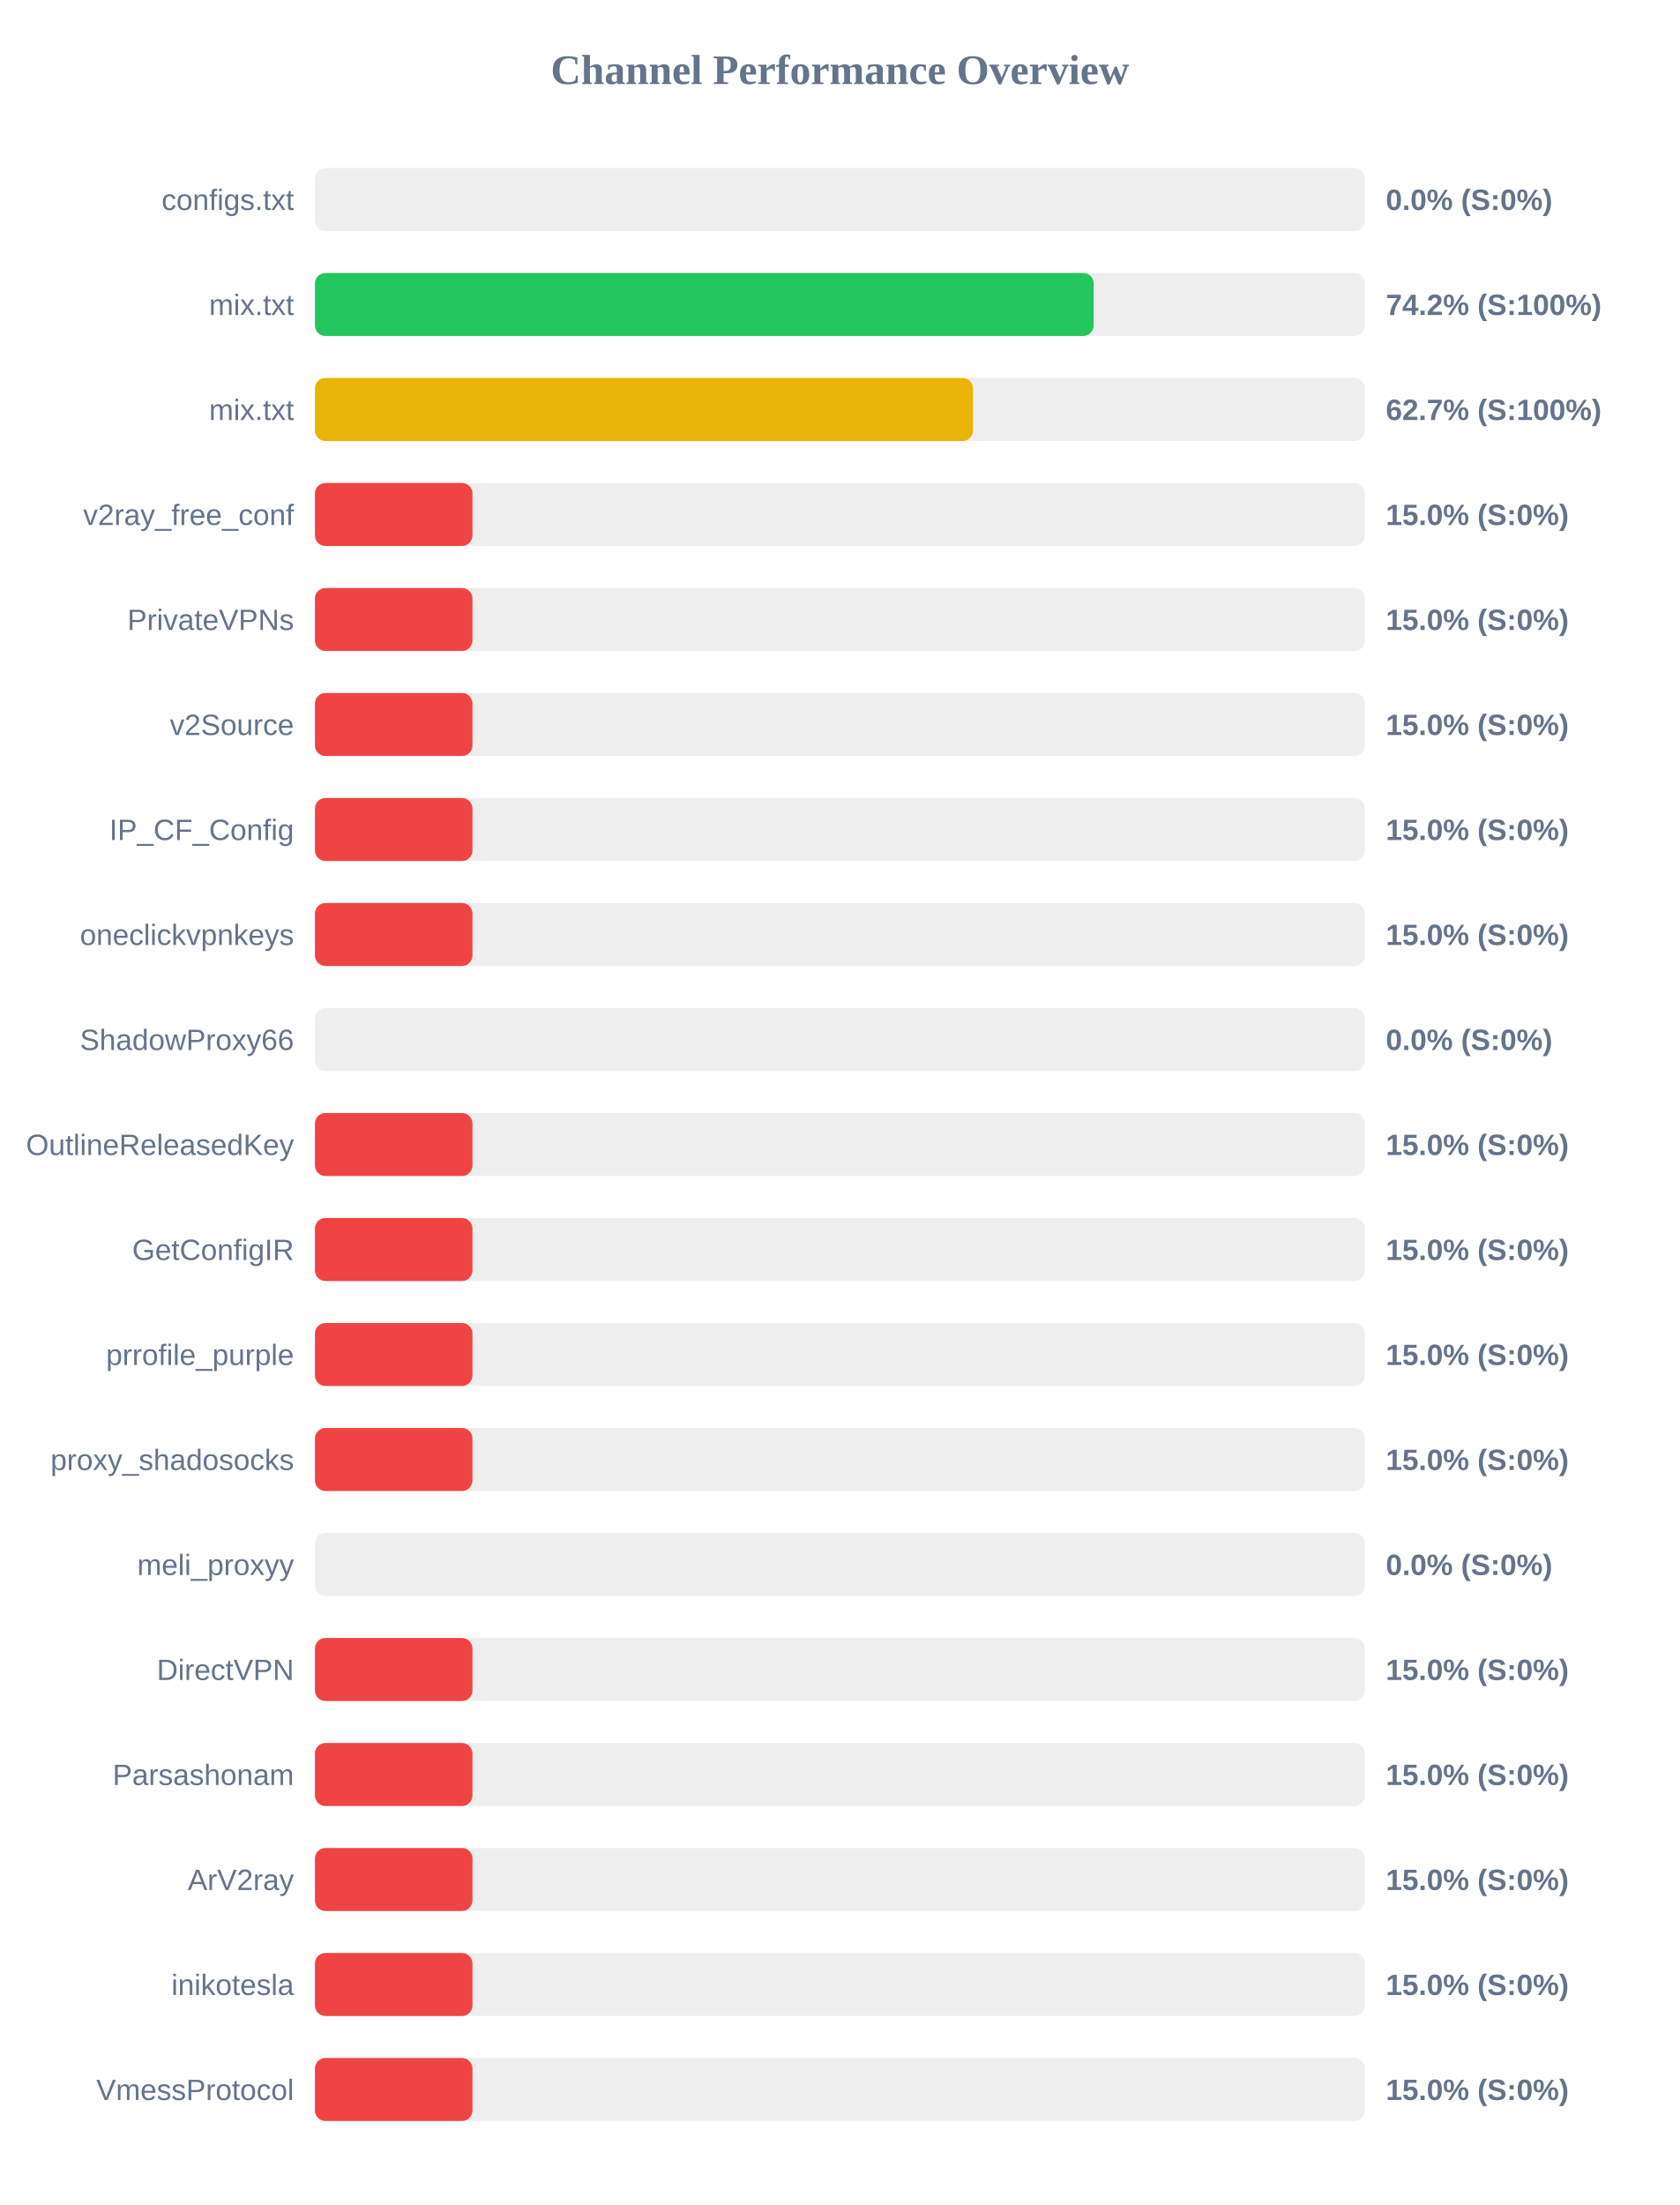
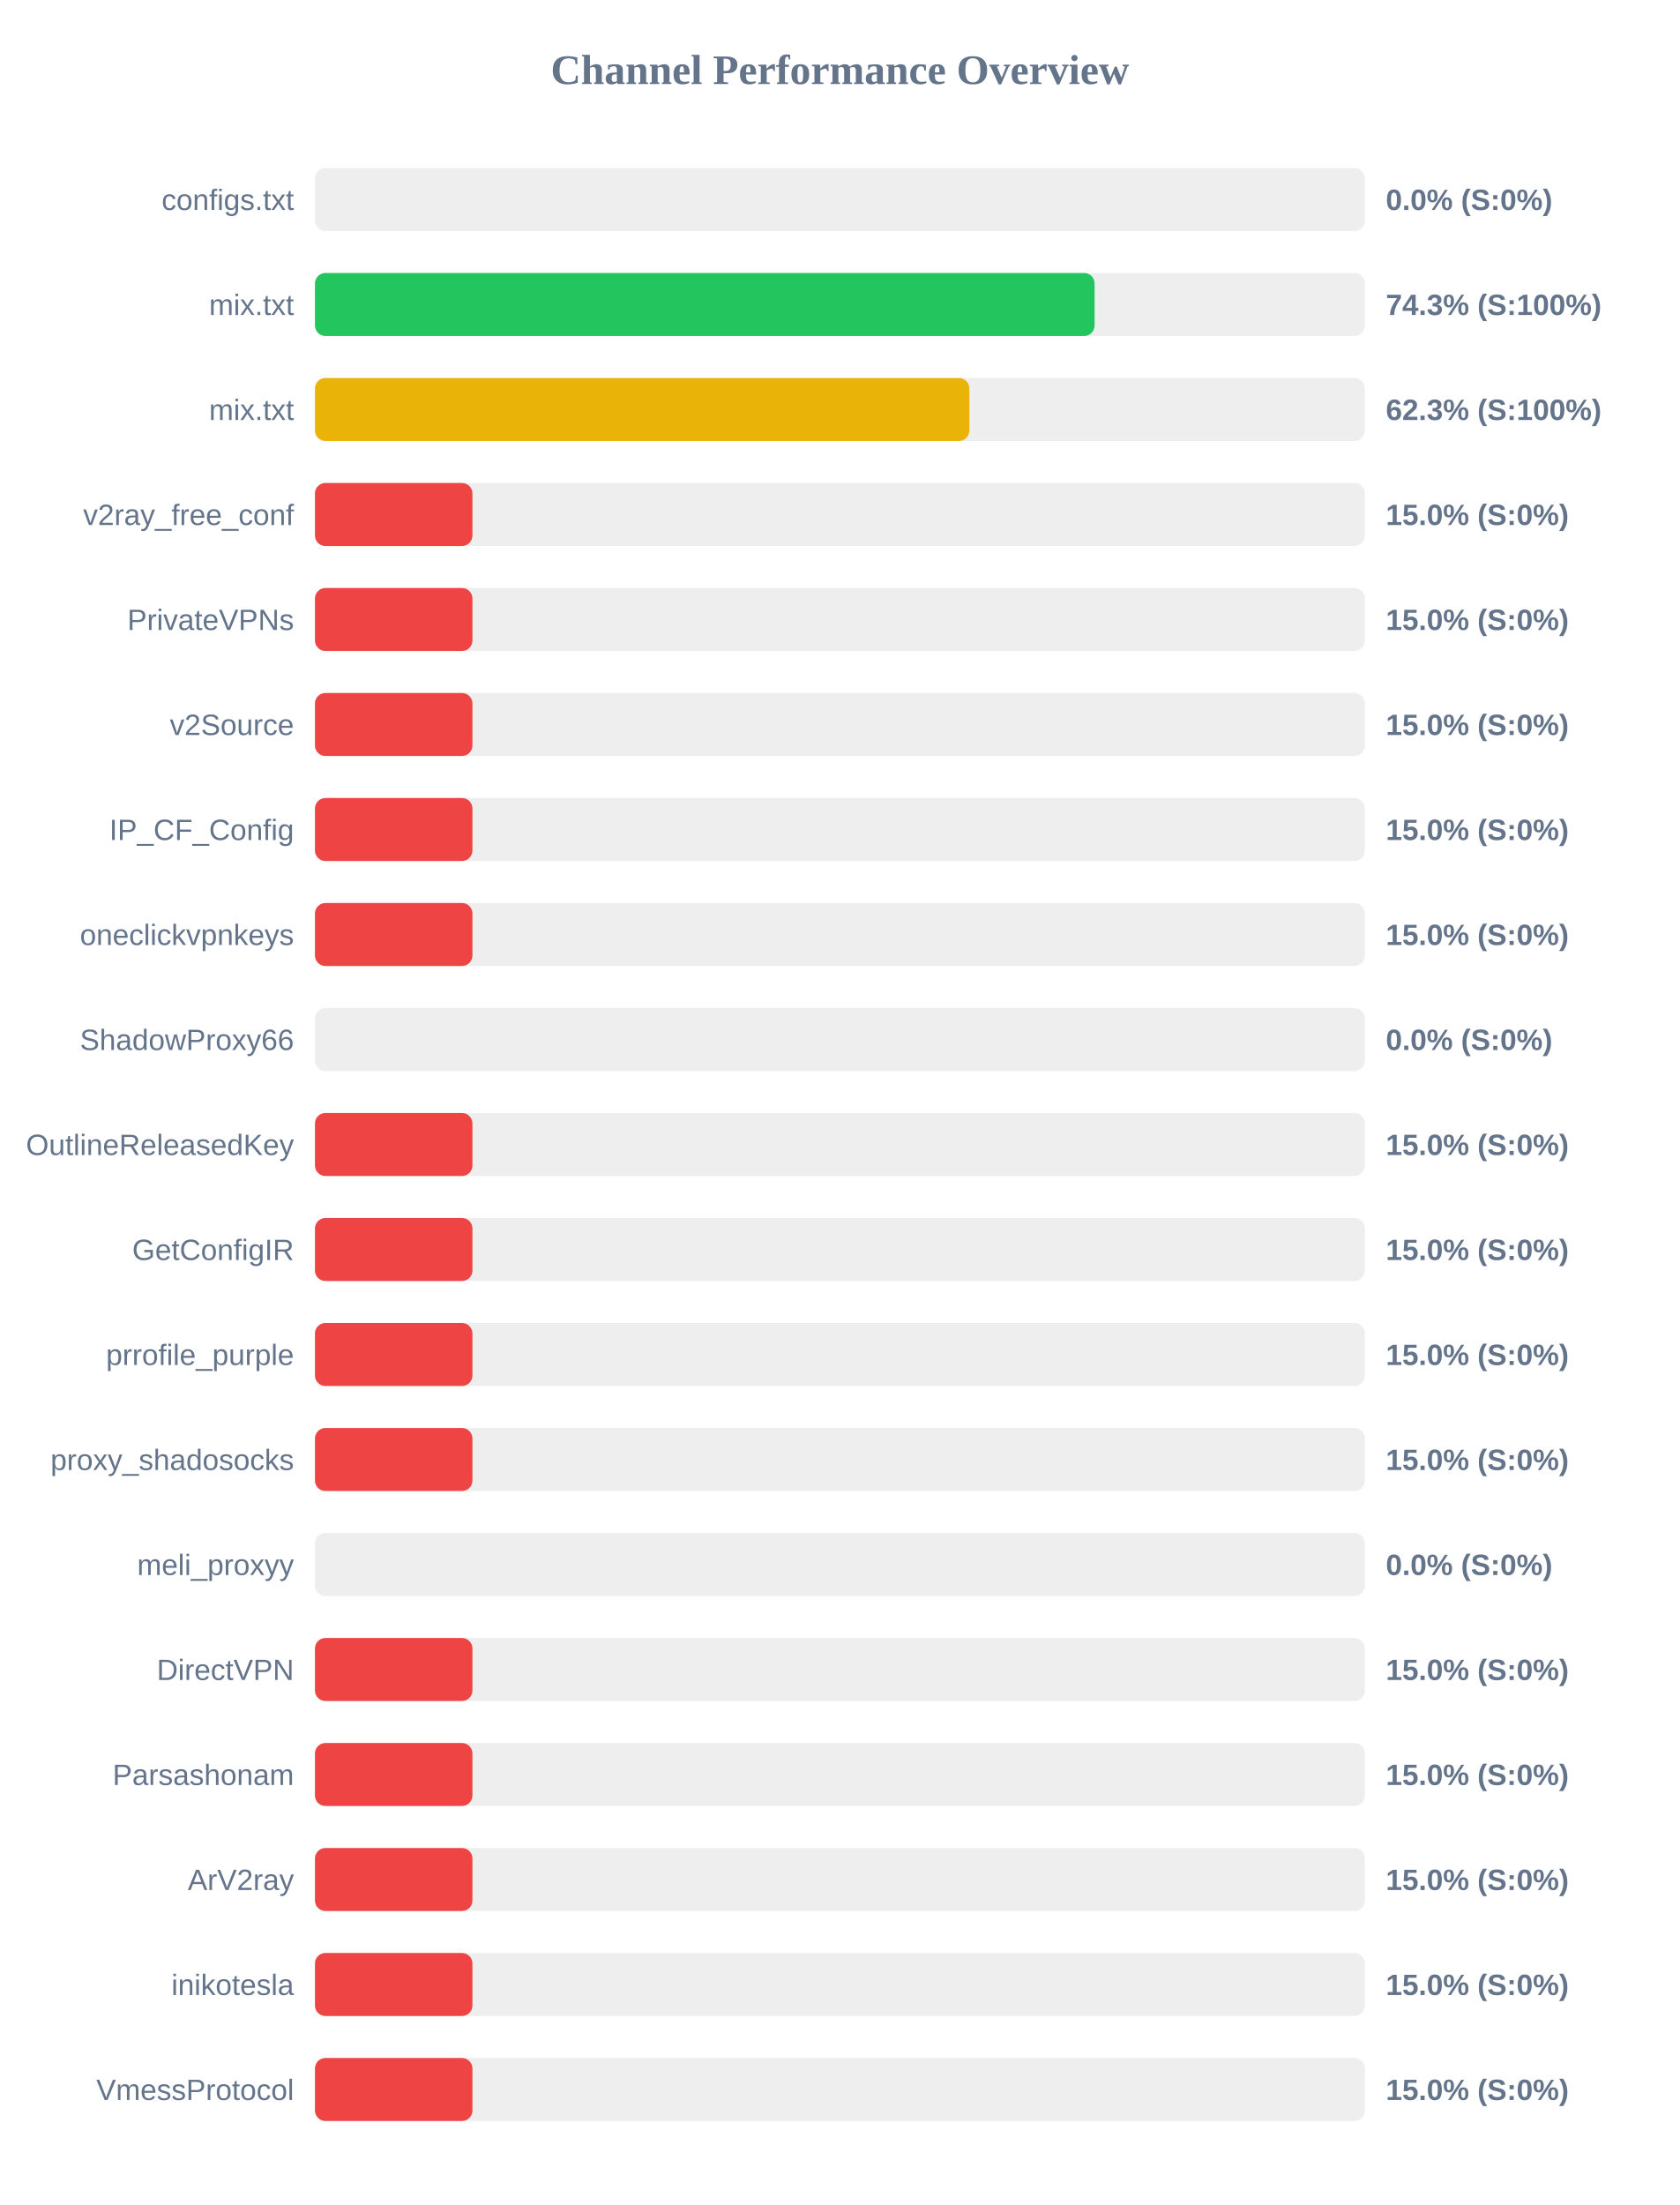
<svg xmlns="http://www.w3.org/2000/svg" width="800" height="1050" version="1.1">
  <style>
        .row { font: 14px Arial; fill: #64748b; }
        .score { font: bold 14px Arial; fill: #64748b; }
    </style>
  <text x="400" y="40" text-anchor="middle" font-size="20px" font-weight="bold" fill="#64748b">Channel Performance Overview</text>
  <rect x="150" y="80" width="500" height="30" fill="#eee" rx="5" />
  <rect x="150" y="80" width="0.0" height="30" fill="#ef4444" rx="5" />
  <text x="140" y="100" text-anchor="end" class="row">configs.txt</text>
  <text x="660" y="100" text-anchor="start" class="score">0.0% (S:0%)</text>
  <rect x="150" y="130" width="500" height="30" fill="#eee" rx="5" />
-   <rect x="150" y="130" width="370.85" height="30" fill="#22c55e" rx="5" />
+   <rect x="150" y="130" width="371.3" height="30" fill="#22c55e" rx="5" />
  <text x="140" y="150" text-anchor="end" class="row">mix.txt</text>
-   <text x="660" y="150" text-anchor="start" class="score">74.2% (S:100%)</text>
+   <text x="660" y="150" text-anchor="start" class="score">74.3% (S:100%)</text>
  <rect x="150" y="180" width="500" height="30" fill="#eee" rx="5" />
-   <rect x="150" y="180" width="313.4" height="30" fill="#eab308" rx="5" />
+   <rect x="150" y="180" width="311.65" height="30" fill="#eab308" rx="5" />
  <text x="140" y="200" text-anchor="end" class="row">mix.txt</text>
-   <text x="660" y="200" text-anchor="start" class="score">62.7% (S:100%)</text>
+   <text x="660" y="200" text-anchor="start" class="score">62.3% (S:100%)</text>
  <rect x="150" y="230" width="500" height="30" fill="#eee" rx="5" />
  <rect x="150" y="230" width="75.0" height="30" fill="#ef4444" rx="5" />
  <text x="140" y="250" text-anchor="end" class="row">v2ray_free_conf</text>
  <text x="660" y="250" text-anchor="start" class="score">15.0% (S:0%)</text>
  <rect x="150" y="280" width="500" height="30" fill="#eee" rx="5" />
  <rect x="150" y="280" width="75.0" height="30" fill="#ef4444" rx="5" />
  <text x="140" y="300" text-anchor="end" class="row">PrivateVPNs</text>
  <text x="660" y="300" text-anchor="start" class="score">15.0% (S:0%)</text>
  <rect x="150" y="330" width="500" height="30" fill="#eee" rx="5" />
  <rect x="150" y="330" width="75.0" height="30" fill="#ef4444" rx="5" />
  <text x="140" y="350" text-anchor="end" class="row">v2Source</text>
  <text x="660" y="350" text-anchor="start" class="score">15.0% (S:0%)</text>
  <rect x="150" y="380" width="500" height="30" fill="#eee" rx="5" />
  <rect x="150" y="380" width="75.0" height="30" fill="#ef4444" rx="5" />
  <text x="140" y="400" text-anchor="end" class="row">IP_CF_Config</text>
  <text x="660" y="400" text-anchor="start" class="score">15.0% (S:0%)</text>
  <rect x="150" y="430" width="500" height="30" fill="#eee" rx="5" />
  <rect x="150" y="430" width="75.0" height="30" fill="#ef4444" rx="5" />
  <text x="140" y="450" text-anchor="end" class="row">oneclickvpnkeys</text>
  <text x="660" y="450" text-anchor="start" class="score">15.0% (S:0%)</text>
  <rect x="150" y="480" width="500" height="30" fill="#eee" rx="5" />
  <rect x="150" y="480" width="0.0" height="30" fill="#ef4444" rx="5" />
  <text x="140" y="500" text-anchor="end" class="row">ShadowProxy66</text>
  <text x="660" y="500" text-anchor="start" class="score">0.0% (S:0%)</text>
  <rect x="150" y="530" width="500" height="30" fill="#eee" rx="5" />
  <rect x="150" y="530" width="75.0" height="30" fill="#ef4444" rx="5" />
  <text x="140" y="550" text-anchor="end" class="row">OutlineReleasedKey</text>
  <text x="660" y="550" text-anchor="start" class="score">15.0% (S:0%)</text>
  <rect x="150" y="580" width="500" height="30" fill="#eee" rx="5" />
  <rect x="150" y="580" width="75.0" height="30" fill="#ef4444" rx="5" />
  <text x="140" y="600" text-anchor="end" class="row">GetConfigIR</text>
  <text x="660" y="600" text-anchor="start" class="score">15.0% (S:0%)</text>
  <rect x="150" y="630" width="500" height="30" fill="#eee" rx="5" />
  <rect x="150" y="630" width="75.0" height="30" fill="#ef4444" rx="5" />
  <text x="140" y="650" text-anchor="end" class="row">prrofile_purple</text>
  <text x="660" y="650" text-anchor="start" class="score">15.0% (S:0%)</text>
  <rect x="150" y="680" width="500" height="30" fill="#eee" rx="5" />
  <rect x="150" y="680" width="75.0" height="30" fill="#ef4444" rx="5" />
  <text x="140" y="700" text-anchor="end" class="row">proxy_shadosocks</text>
  <text x="660" y="700" text-anchor="start" class="score">15.0% (S:0%)</text>
  <rect x="150" y="730" width="500" height="30" fill="#eee" rx="5" />
  <rect x="150" y="730" width="0.0" height="30" fill="#ef4444" rx="5" />
  <text x="140" y="750" text-anchor="end" class="row">meli_proxyy</text>
  <text x="660" y="750" text-anchor="start" class="score">0.0% (S:0%)</text>
  <rect x="150" y="780" width="500" height="30" fill="#eee" rx="5" />
  <rect x="150" y="780" width="75.0" height="30" fill="#ef4444" rx="5" />
  <text x="140" y="800" text-anchor="end" class="row">DirectVPN</text>
  <text x="660" y="800" text-anchor="start" class="score">15.0% (S:0%)</text>
  <rect x="150" y="830" width="500" height="30" fill="#eee" rx="5" />
  <rect x="150" y="830" width="75.0" height="30" fill="#ef4444" rx="5" />
  <text x="140" y="850" text-anchor="end" class="row">Parsashonam</text>
  <text x="660" y="850" text-anchor="start" class="score">15.0% (S:0%)</text>
  <rect x="150" y="880" width="500" height="30" fill="#eee" rx="5" />
  <rect x="150" y="880" width="75.0" height="30" fill="#ef4444" rx="5" />
  <text x="140" y="900" text-anchor="end" class="row">ArV2ray</text>
  <text x="660" y="900" text-anchor="start" class="score">15.0% (S:0%)</text>
  <rect x="150" y="930" width="500" height="30" fill="#eee" rx="5" />
  <rect x="150" y="930" width="75.0" height="30" fill="#ef4444" rx="5" />
  <text x="140" y="950" text-anchor="end" class="row">inikotesla</text>
  <text x="660" y="950" text-anchor="start" class="score">15.0% (S:0%)</text>
  <rect x="150" y="980" width="500" height="30" fill="#eee" rx="5" />
  <rect x="150" y="980" width="75.0" height="30" fill="#ef4444" rx="5" />
  <text x="140" y="1000" text-anchor="end" class="row">VmessProtocol</text>
  <text x="660" y="1000" text-anchor="start" class="score">15.0% (S:0%)</text>
</svg>
